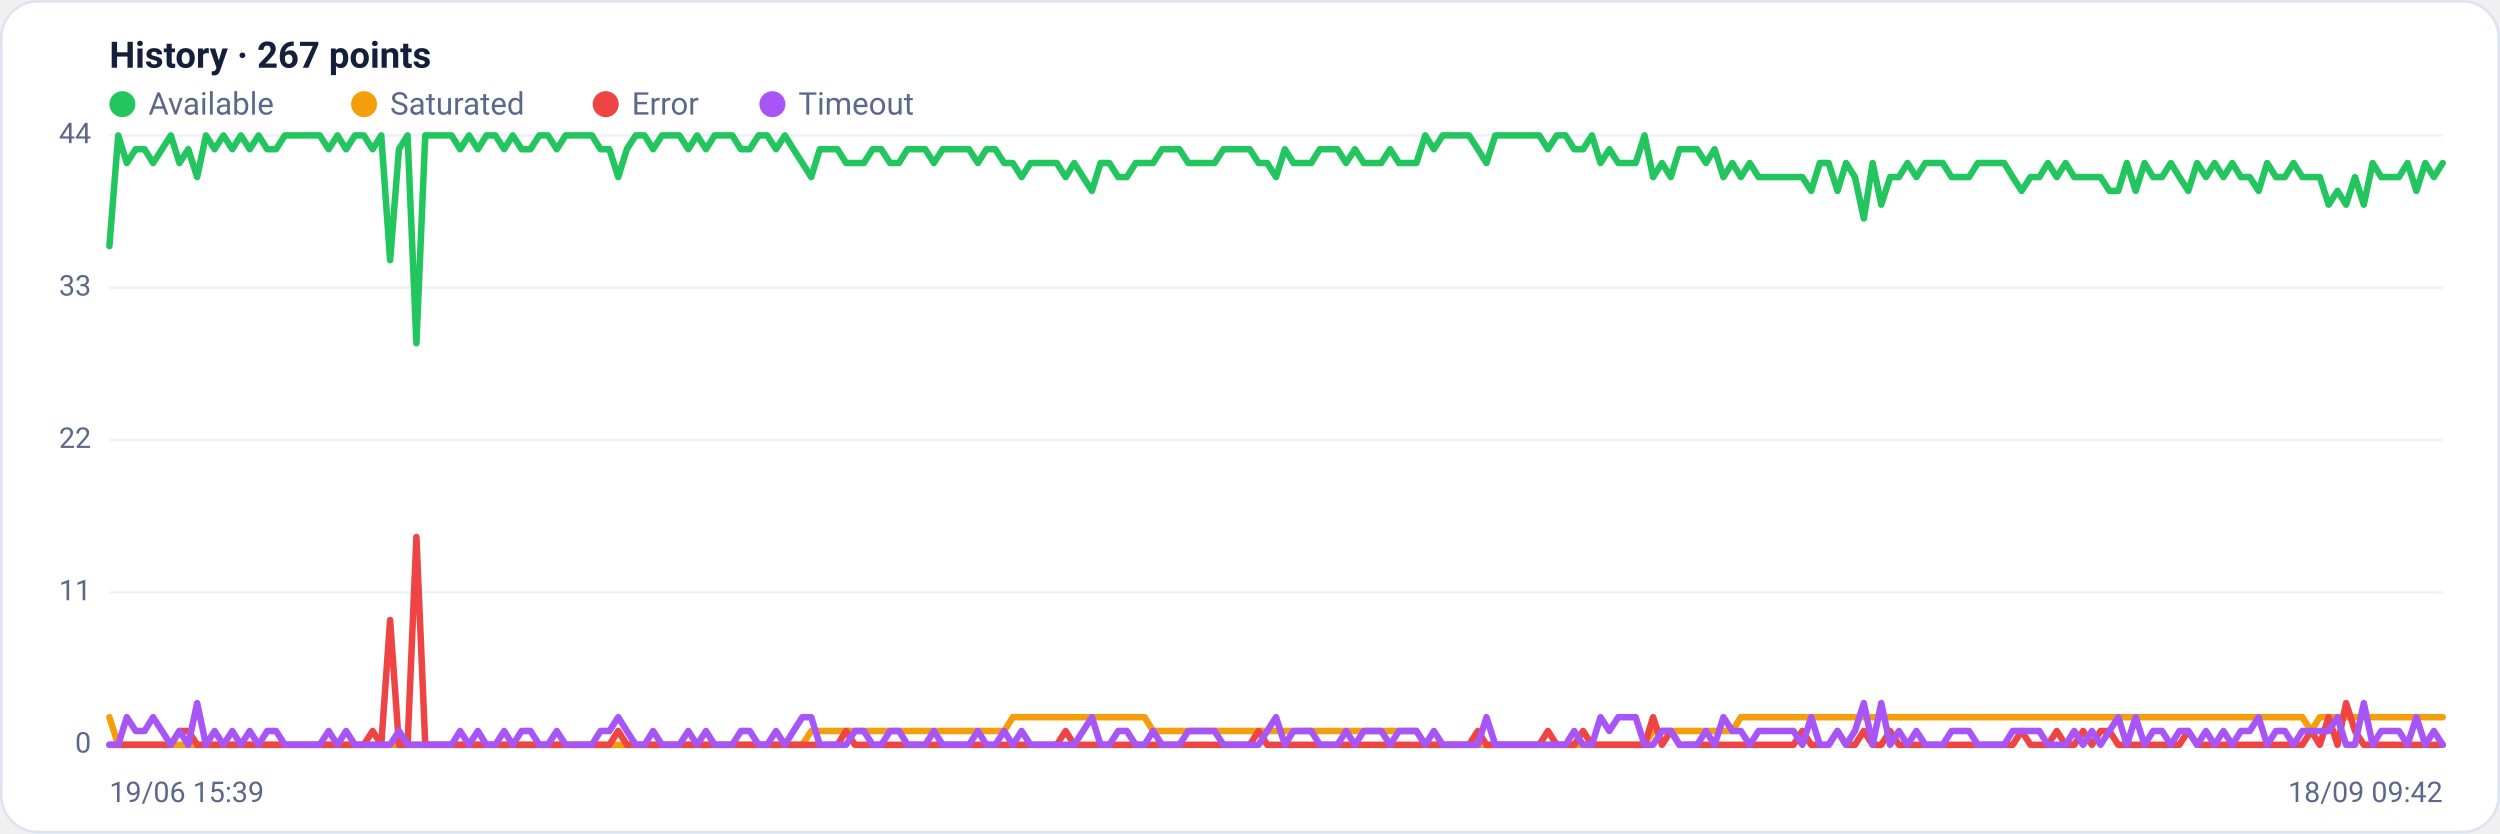
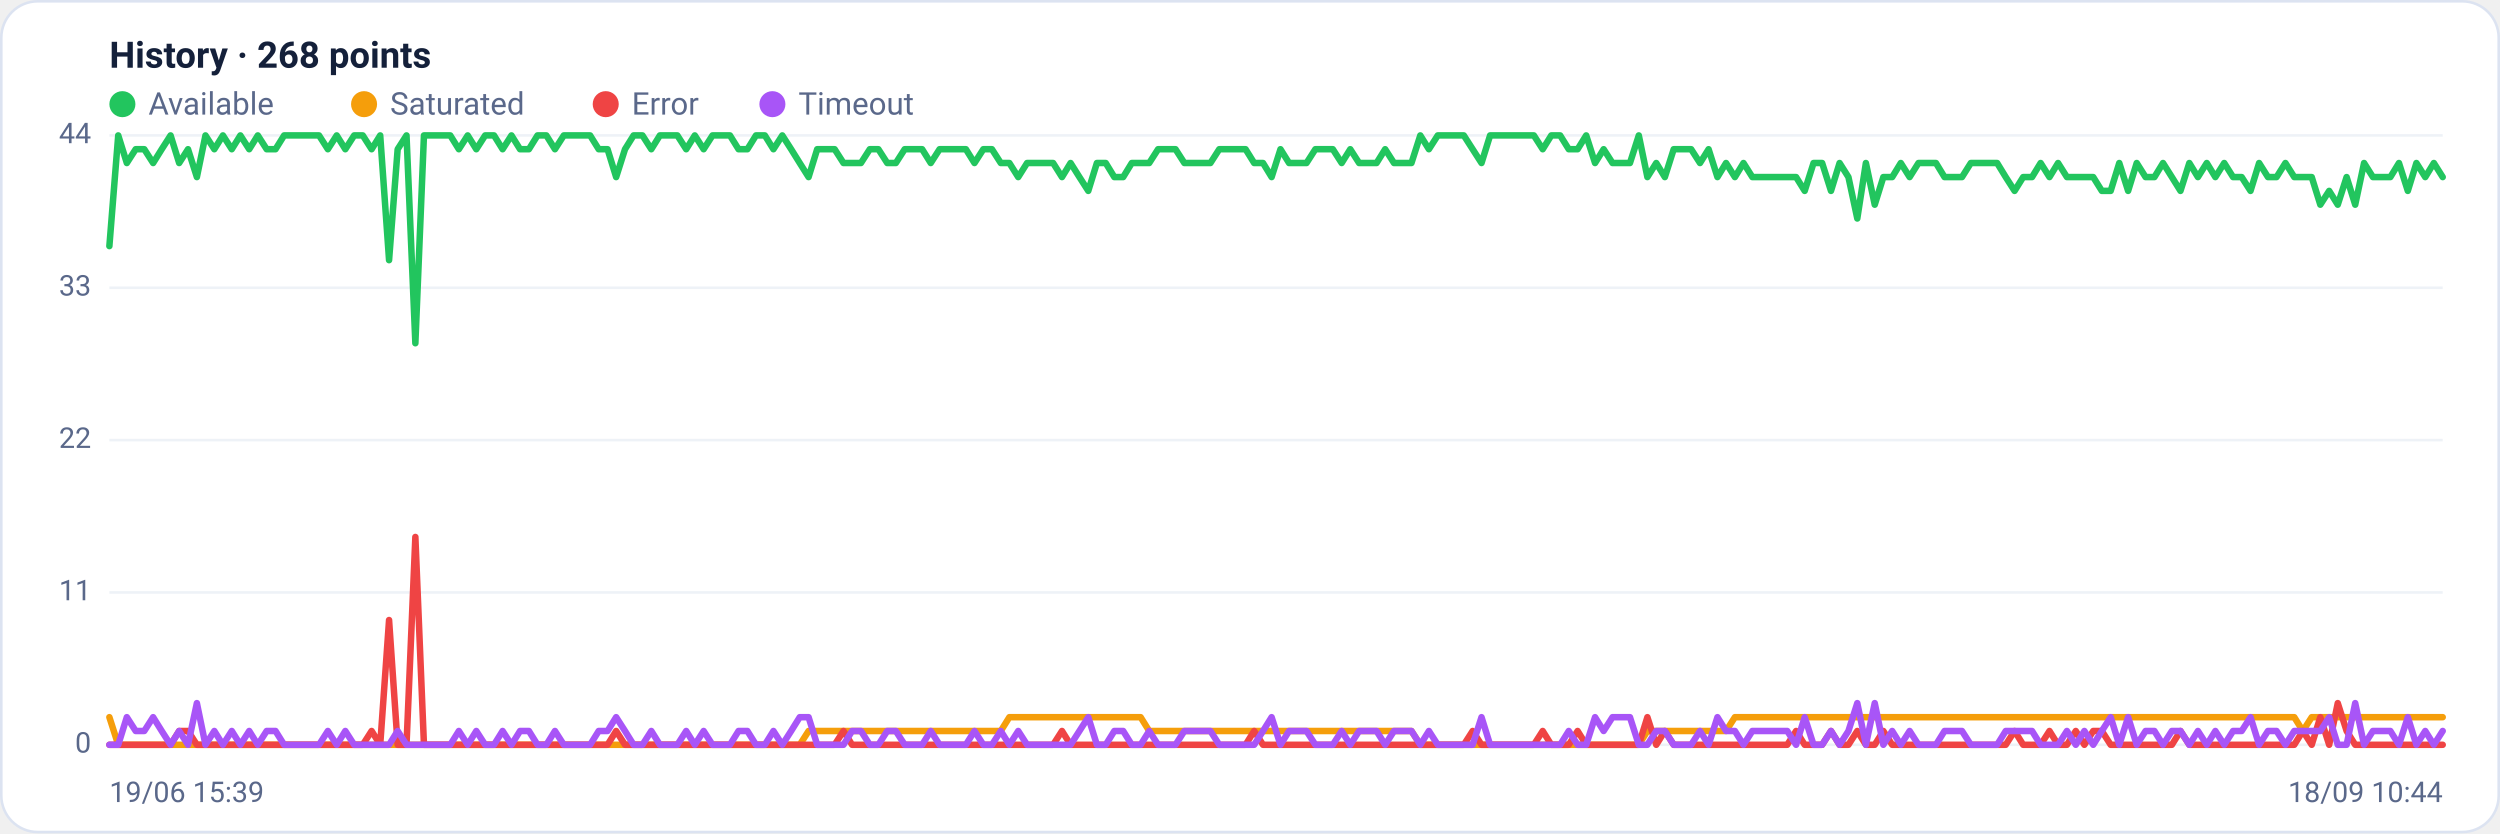
<svg xmlns="http://www.w3.org/2000/svg" viewBox="0 0 960 320" width="960" height="320" font-family="Segoe UI, system-ui, -apple-system, Roboto, Helvetica, Arial, sans-serif" role="img" aria-label="Availability history per region">
  <rect x="0.5" y="0.5" width="959" height="319" rx="14" fill="#ffffff" stroke="#dce3f1" />
-   <text x="42" y="26" font-size="14" font-weight="600" fill="#14203a">History · 267 points</text>
+   <text x="42" y="26" font-size="14" font-weight="600" fill="#14203a">History · 268 points</text>
  <circle cx="47" cy="40" r="5" fill="#22c55e" />
  <text x="57" y="44" font-size="12" fill="#5a688a">Available</text>
  <circle cx="139.8" cy="40" r="5" fill="#f59e0b" />
  <text x="149.8" y="44" font-size="12" fill="#5a688a">Saturated</text>
  <circle cx="232.6" cy="40" r="5" fill="#ef4444" />
  <text x="242.6" y="44" font-size="12" fill="#5a688a">Error</text>
  <circle cx="296.6" cy="40" r="5" fill="#a855f7" />
  <text x="306.6" y="44" font-size="12" fill="#5a688a">Timeout</text>
  <line x1="42" y1="286.0" x2="938" y2="286.0" stroke="#eef2f7" stroke-width="1" />
  <text x="35" y="289.0" text-anchor="end" font-size="11" fill="#5a688a">0</text>
  <line x1="42" y1="227.5" x2="938" y2="227.5" stroke="#eef2f7" stroke-width="1" />
  <text x="35" y="230.5" text-anchor="end" font-size="11" fill="#5a688a">11</text>
  <line x1="42" y1="169.0" x2="938" y2="169.0" stroke="#eef2f7" stroke-width="1" />
  <text x="35" y="172.0" text-anchor="end" font-size="11" fill="#5a688a">22</text>
  <line x1="42" y1="110.5" x2="938" y2="110.5" stroke="#eef2f7" stroke-width="1" />
  <text x="35" y="113.5" text-anchor="end" font-size="11" fill="#5a688a">33</text>
  <line x1="42" y1="52.0" x2="938" y2="52.0" stroke="#eef2f7" stroke-width="1" />
  <text x="35" y="55.0" text-anchor="end" font-size="11" fill="#5a688a">44</text>
-   <polyline fill="none" stroke="#22c55e" stroke-width="2.5" stroke-linejoin="round" stroke-linecap="round" points="42.0,94.5 45.4,52.0 48.7,62.6 52.1,57.3 55.5,57.3 58.8,62.6 62.2,57.3 65.6,52.0 68.9,62.6 72.3,57.3 75.7,68.0 79.1,52.0 82.4,57.3 85.8,52.0 89.2,57.3 92.5,52.0 95.9,57.3 99.3,52.0 102.6,57.3 106.0,57.3 109.4,52.0 112.7,52.0 116.1,52.0 119.5,52.0 122.8,52.0 126.2,57.3 129.6,52.0 132.9,57.3 136.3,52.0 139.7,52.0 143.1,57.3 146.4,52.0 149.8,99.9 153.2,57.3 156.5,52.0 159.9,131.8 163.3,52.0 166.6,52.0 170.0,52.0 173.4,52.0 176.7,57.3 180.1,52.0 183.5,57.3 186.8,52.0 190.2,52.0 193.6,57.3 196.9,52.0 200.3,57.3 203.7,57.3 207.1,52.0 210.4,52.0 213.8,57.3 217.2,52.0 220.5,52.0 223.9,52.0 227.3,52.0 230.6,57.3 234.0,57.3 237.4,68.0 240.7,57.3 244.1,52.0 247.5,52.0 250.8,57.3 254.2,52.0 257.6,52.0 260.9,52.0 264.3,57.3 267.7,52.0 271.1,57.3 274.4,52.0 277.8,52.0 281.2,52.0 284.5,57.3 287.9,57.3 291.3,52.0 294.6,52.0 298.0,57.3 301.4,52.0 304.7,57.3 308.1,62.6 311.5,68.0 314.8,57.3 318.2,57.3 321.6,57.3 324.9,62.6 328.3,62.6 331.7,62.6 335.1,57.3 338.4,57.3 341.8,62.6 345.2,62.6 348.5,57.3 351.9,57.3 355.3,57.3 358.6,62.6 362.0,57.3 365.4,57.3 368.7,57.3 372.1,57.3 375.5,62.6 378.8,57.3 382.2,57.3 385.6,62.6 388.9,62.6 392.3,68.0 395.7,62.6 399.1,62.6 402.4,62.6 405.8,62.6 409.2,68.0 412.5,62.6 415.9,68.0 419.3,73.3 422.6,62.6 426.0,62.6 429.4,68.0 432.7,68.0 436.1,62.6 439.5,62.6 442.8,62.6 446.2,57.3 449.6,57.3 452.9,57.3 456.3,62.6 459.7,62.6 463.1,62.6 466.4,62.6 469.8,57.3 473.2,57.3 476.5,57.3 479.9,57.3 483.3,62.6 486.6,62.6 490.0,68.0 493.4,57.3 496.7,62.6 500.1,62.6 503.5,62.6 506.8,57.3 510.2,57.3 513.6,57.3 516.9,62.6 520.3,57.3 523.7,62.6 527.1,62.6 530.4,62.6 533.8,57.3 537.2,62.6 540.5,62.6 543.9,62.6 547.3,52.0 550.6,57.3 554.0,52.0 557.4,52.0 560.7,52.0 564.1,52.0 567.5,57.3 570.8,62.6 574.2,52.0 577.6,52.0 580.9,52.0 584.3,52.0 587.7,52.0 591.1,52.0 594.4,57.3 597.8,52.0 601.2,52.0 604.5,57.3 607.9,57.3 611.3,52.0 614.6,62.6 618.0,57.3 621.4,62.6 624.7,62.6 628.1,62.6 631.5,52.0 634.8,68.0 638.2,62.6 641.6,68.0 644.9,57.3 648.3,57.3 651.7,57.3 655.1,62.6 658.4,57.3 661.8,68.0 665.2,62.6 668.5,68.0 671.9,62.6 675.3,68.0 678.6,68.0 682.0,68.0 685.4,68.0 688.7,68.0 692.1,68.0 695.5,73.3 698.8,62.6 702.2,62.6 705.6,73.3 708.9,62.6 712.3,68.0 715.7,83.9 719.1,62.6 722.4,78.6 725.8,68.0 729.2,68.0 732.5,62.6 735.9,68.0 739.3,62.6 742.6,62.6 746.0,62.6 749.4,68.0 752.7,68.0 756.1,68.0 759.5,62.6 762.8,62.6 766.2,62.6 769.6,62.6 772.9,68.0 776.3,73.3 779.7,68.0 783.1,68.0 786.4,62.6 789.8,68.0 793.2,62.6 796.5,68.0 799.9,68.0 803.3,68.0 806.6,68.0 810.0,73.3 813.4,73.3 816.7,62.6 820.1,73.3 823.5,62.6 826.8,68.0 830.2,68.0 833.6,62.6 836.9,68.0 840.3,73.3 843.7,62.6 847.1,68.0 850.4,62.6 853.8,68.0 857.2,62.6 860.5,68.0 863.9,68.0 867.3,73.3 870.6,62.6 874.0,68.0 877.4,68.0 880.7,62.6 884.1,68.0 887.5,68.0 890.8,68.0 894.2,78.6 897.6,73.3 900.9,78.6 904.3,68.0 907.7,78.6 911.1,62.6 914.4,68.0 917.8,68.0 921.2,68.0 924.5,62.6 927.9,73.3 931.3,62.6 934.6,68.0 938.0,62.6" />
-   <polyline fill="none" stroke="#f59e0b" stroke-width="2.5" stroke-linejoin="round" stroke-linecap="round" points="42.0,275.4 45.4,286.0 48.7,286.0 52.1,286.0 55.5,286.0 58.8,286.0 62.2,286.0 65.6,286.0 68.9,286.0 72.3,286.0 75.7,286.0 79.1,286.0 82.4,286.0 85.8,286.0 89.2,286.0 92.5,286.0 95.9,286.0 99.3,286.0 102.6,286.0 106.0,286.0 109.4,286.0 112.7,286.0 116.1,286.0 119.5,286.0 122.8,286.0 126.2,286.0 129.6,286.0 132.9,286.0 136.3,286.0 139.7,286.0 143.1,286.0 146.4,286.0 149.8,286.0 153.2,286.0 156.5,286.0 159.9,286.0 163.3,286.0 166.6,286.0 170.0,286.0 173.4,286.0 176.7,286.0 180.1,286.0 183.5,286.0 186.8,286.0 190.2,286.0 193.6,286.0 196.9,286.0 200.3,286.0 203.7,286.0 207.1,286.0 210.4,286.0 213.8,286.0 217.2,286.0 220.5,286.0 223.9,286.0 227.3,286.0 230.6,286.0 234.0,286.0 237.4,286.0 240.7,286.0 244.1,286.0 247.5,286.0 250.8,286.0 254.2,286.0 257.6,286.0 260.9,286.0 264.3,286.0 267.7,286.0 271.1,286.0 274.4,286.0 277.8,286.0 281.2,286.0 284.5,286.0 287.9,286.0 291.3,286.0 294.6,286.0 298.0,286.0 301.4,286.0 304.7,286.0 308.1,286.0 311.5,280.7 314.8,280.7 318.2,280.7 321.6,280.7 324.9,280.7 328.3,280.7 331.7,280.7 335.1,280.7 338.4,280.7 341.8,280.7 345.2,280.7 348.5,280.7 351.9,280.7 355.3,280.7 358.6,280.7 362.0,280.7 365.4,280.7 368.7,280.7 372.1,280.7 375.5,280.7 378.8,280.7 382.2,280.7 385.6,280.7 388.9,275.4 392.3,275.4 395.7,275.4 399.1,275.4 402.4,275.4 405.8,275.4 409.2,275.4 412.5,275.4 415.9,275.4 419.3,275.4 422.6,275.4 426.0,275.4 429.4,275.4 432.7,275.4 436.1,275.4 439.5,275.4 442.8,280.7 446.2,280.7 449.6,280.7 452.9,280.7 456.3,280.7 459.7,280.7 463.1,280.7 466.4,280.7 469.8,280.7 473.2,280.7 476.5,280.7 479.9,280.7 483.3,280.7 486.6,280.7 490.0,280.7 493.4,280.7 496.7,280.7 500.1,280.7 503.5,280.7 506.8,280.7 510.2,280.7 513.6,280.7 516.9,280.7 520.3,280.7 523.7,280.7 527.1,280.7 530.4,280.7 533.8,280.7 537.2,280.7 540.5,280.7 543.9,280.7 547.3,286.0 550.6,286.0 554.0,286.0 557.4,286.0 560.7,286.0 564.1,286.0 567.5,286.0 570.8,286.0 574.2,286.0 577.6,286.0 580.9,286.0 584.3,286.0 587.7,286.0 591.1,286.0 594.4,286.0 597.8,286.0 601.2,286.0 604.5,286.0 607.9,286.0 611.3,286.0 614.6,286.0 618.0,286.0 621.4,286.0 624.7,286.0 628.1,286.0 631.5,286.0 634.8,280.7 638.2,280.7 641.6,280.7 644.9,280.7 648.3,280.7 651.7,280.7 655.1,280.7 658.4,280.7 661.8,280.7 665.2,280.7 668.5,275.4 671.9,275.4 675.3,275.4 678.6,275.4 682.0,275.4 685.4,275.4 688.7,275.4 692.1,275.4 695.5,275.4 698.8,275.4 702.2,275.4 705.6,275.4 708.9,275.4 712.3,275.4 715.7,275.4 719.1,275.4 722.4,275.4 725.8,275.4 729.2,275.4 732.5,275.4 735.9,275.4 739.3,275.4 742.6,275.4 746.0,275.4 749.4,275.4 752.7,275.4 756.1,275.4 759.5,275.4 762.8,275.4 766.2,275.4 769.6,275.4 772.9,275.4 776.3,275.4 779.7,275.4 783.1,275.4 786.4,275.4 789.8,275.4 793.2,275.4 796.5,275.4 799.9,275.4 803.3,275.4 806.6,275.4 810.0,275.4 813.4,275.4 816.7,275.4 820.1,275.4 823.5,275.4 826.8,275.4 830.2,275.4 833.6,275.4 836.9,275.4 840.3,275.4 843.7,275.4 847.1,275.4 850.4,275.4 853.8,275.4 857.2,275.4 860.5,275.4 863.9,275.4 867.3,275.4 870.6,275.4 874.0,275.4 877.4,275.4 880.7,275.4 884.1,275.4 887.5,280.7 890.8,275.4 894.2,275.4 897.6,275.4 900.9,275.4 904.3,275.4 907.7,275.4 911.1,275.4 914.4,275.4 917.8,275.4 921.2,275.4 924.5,275.4 927.9,275.4 931.3,275.4 934.6,275.4 938.0,275.4" />
-   <polyline fill="none" stroke="#ef4444" stroke-width="2.5" stroke-linejoin="round" stroke-linecap="round" points="42.0,286.0 45.4,286.0 48.7,286.0 52.1,286.0 55.5,286.0 58.8,286.0 62.2,286.0 65.6,286.0 68.9,280.7 72.3,280.7 75.7,286.0 79.1,286.0 82.4,286.0 85.8,286.0 89.2,286.0 92.5,286.0 95.9,286.0 99.3,286.0 102.6,286.0 106.0,286.0 109.4,286.0 112.7,286.0 116.1,286.0 119.5,286.0 122.8,286.0 126.2,286.0 129.6,286.0 132.9,286.0 136.3,286.0 139.7,286.0 143.1,280.7 146.4,286.0 149.8,238.1 153.2,286.0 156.5,286.0 159.9,206.2 163.3,286.0 166.6,286.0 170.0,286.0 173.4,286.0 176.7,286.0 180.1,286.0 183.5,286.0 186.8,286.0 190.2,286.0 193.6,286.0 196.9,286.0 200.3,286.0 203.7,286.0 207.1,286.0 210.4,286.0 213.8,286.0 217.2,286.0 220.5,286.0 223.9,286.0 227.3,286.0 230.6,286.0 234.0,286.0 237.4,280.7 240.7,286.0 244.1,286.0 247.5,286.0 250.8,286.0 254.2,286.0 257.6,286.0 260.9,286.0 264.3,286.0 267.7,286.0 271.1,286.0 274.4,286.0 277.8,286.0 281.2,286.0 284.5,286.0 287.9,286.0 291.3,286.0 294.6,286.0 298.0,286.0 301.4,286.0 304.7,286.0 308.1,286.0 311.5,286.0 314.8,286.0 318.2,286.0 321.6,286.0 324.9,280.7 328.3,286.0 331.7,286.0 335.1,286.0 338.4,286.0 341.8,286.0 345.2,286.0 348.5,286.0 351.9,286.0 355.3,286.0 358.6,286.0 362.0,286.0 365.4,286.0 368.7,286.0 372.1,286.0 375.5,286.0 378.8,286.0 382.2,286.0 385.6,286.0 388.9,286.0 392.3,286.0 395.7,286.0 399.1,286.0 402.4,286.0 405.8,286.0 409.2,280.7 412.5,286.0 415.9,286.0 419.3,286.0 422.6,286.0 426.0,286.0 429.4,286.0 432.7,286.0 436.1,286.0 439.5,286.0 442.8,286.0 446.2,286.0 449.6,286.0 452.9,286.0 456.3,286.0 459.7,286.0 463.1,286.0 466.4,286.0 469.8,286.0 473.2,286.0 476.5,286.0 479.9,286.0 483.3,280.7 486.6,286.0 490.0,286.0 493.4,286.0 496.7,286.0 500.1,286.0 503.5,286.0 506.8,286.0 510.2,286.0 513.6,286.0 516.9,286.0 520.3,286.0 523.7,286.0 527.1,286.0 530.4,286.0 533.8,286.0 537.2,286.0 540.5,286.0 543.9,286.0 547.3,286.0 550.6,286.0 554.0,286.0 557.4,286.0 560.7,286.0 564.1,286.0 567.5,280.7 570.8,286.0 574.2,286.0 577.6,286.0 580.9,286.0 584.3,286.0 587.7,286.0 591.1,286.0 594.4,280.7 597.8,286.0 601.2,286.0 604.5,286.0 607.9,280.7 611.3,286.0 614.6,286.0 618.0,286.0 621.4,286.0 624.7,286.0 628.1,286.0 631.5,286.0 634.8,275.4 638.2,286.0 641.6,280.7 644.9,286.0 648.3,286.0 651.7,286.0 655.1,286.0 658.4,286.0 661.8,286.0 665.2,286.0 668.5,286.0 671.9,286.0 675.3,286.0 678.6,286.0 682.0,286.0 685.4,286.0 688.7,286.0 692.1,280.7 695.5,286.0 698.8,286.0 702.2,286.0 705.6,280.7 708.9,286.0 712.3,286.0 715.7,280.7 719.1,286.0 722.4,286.0 725.8,280.7 729.2,286.0 732.5,286.0 735.9,286.0 739.3,286.0 742.6,286.0 746.0,286.0 749.4,286.0 752.7,286.0 756.1,286.0 759.5,286.0 762.8,286.0 766.2,286.0 769.6,286.0 772.9,286.0 776.3,280.7 779.7,286.0 783.1,286.0 786.4,286.0 789.8,280.7 793.2,286.0 796.5,286.0 799.9,280.7 803.3,286.0 806.6,280.7 810.0,280.7 813.4,286.0 816.7,286.0 820.1,286.0 823.5,286.0 826.8,286.0 830.2,286.0 833.6,286.0 836.9,286.0 840.3,280.7 843.7,286.0 847.1,286.0 850.4,286.0 853.8,286.0 857.2,286.0 860.5,286.0 863.9,286.0 867.3,286.0 870.6,286.0 874.0,286.0 877.4,286.0 880.7,286.0 884.1,286.0 887.5,280.7 890.8,286.0 894.2,275.4 897.6,286.0 900.9,270.0 904.3,280.7 907.7,286.0 911.1,286.0 914.4,286.0 917.8,286.0 921.2,286.0 924.5,286.0 927.9,286.0 931.3,286.0 934.6,286.0 938.0,286.0" />
-   <polyline fill="none" stroke="#a855f7" stroke-width="2.5" stroke-linejoin="round" stroke-linecap="round" points="42.0,286.0 45.4,286.0 48.7,275.4 52.1,280.7 55.5,280.7 58.8,275.4 62.2,280.7 65.6,286.0 68.9,280.7 72.3,286.0 75.7,270.0 79.1,286.0 82.4,280.7 85.8,286.0 89.2,280.7 92.5,286.0 95.9,280.7 99.3,286.0 102.6,280.7 106.0,280.7 109.4,286.0 112.7,286.0 116.1,286.0 119.5,286.0 122.8,286.0 126.2,280.7 129.6,286.0 132.9,280.7 136.3,286.0 139.7,286.0 143.1,286.0 146.4,286.0 149.8,286.0 153.2,280.7 156.5,286.0 159.9,286.0 163.3,286.0 166.6,286.0 170.0,286.0 173.4,286.0 176.7,280.7 180.1,286.0 183.5,280.7 186.8,286.0 190.2,286.0 193.6,280.7 196.9,286.0 200.3,280.7 203.7,280.7 207.1,286.0 210.4,286.0 213.8,280.7 217.2,286.0 220.5,286.0 223.9,286.0 227.3,286.0 230.6,280.7 234.0,280.7 237.4,275.4 240.7,280.7 244.1,286.0 247.5,286.0 250.8,280.7 254.2,286.0 257.6,286.0 260.9,286.0 264.3,280.7 267.7,286.0 271.1,280.7 274.4,286.0 277.8,286.0 281.2,286.0 284.5,280.7 287.9,280.7 291.3,286.0 294.6,286.0 298.0,280.7 301.4,286.0 304.7,280.7 308.1,275.4 311.5,275.4 314.8,286.0 318.2,286.0 321.6,286.0 324.9,286.0 328.3,280.7 331.7,280.7 335.1,286.0 338.4,286.0 341.8,280.7 345.2,280.7 348.5,286.0 351.9,286.0 355.3,286.0 358.6,280.7 362.0,286.0 365.4,286.0 368.7,286.0 372.1,286.0 375.5,280.7 378.8,286.0 382.2,286.0 385.6,280.7 388.9,286.0 392.3,280.7 395.7,286.0 399.1,286.0 402.4,286.0 405.8,286.0 409.2,286.0 412.5,286.0 415.9,280.7 419.3,275.4 422.6,286.0 426.0,286.0 429.4,280.7 432.7,280.7 436.1,286.0 439.5,286.0 442.8,280.7 446.2,286.0 449.6,286.0 452.9,286.0 456.3,280.7 459.7,280.7 463.1,280.7 466.4,280.7 469.8,286.0 473.2,286.0 476.5,286.0 479.9,286.0 483.3,286.0 486.6,280.7 490.0,275.4 493.4,286.0 496.7,280.7 500.1,280.7 503.5,280.7 506.8,286.0 510.2,286.0 513.6,286.0 516.9,280.7 520.3,286.0 523.7,280.7 527.1,280.7 530.4,280.7 533.8,286.0 537.2,280.7 540.5,280.7 543.9,280.7 547.3,286.0 550.6,280.7 554.0,286.0 557.4,286.0 560.7,286.0 564.1,286.0 567.5,286.0 570.8,275.4 574.2,286.0 577.6,286.0 580.9,286.0 584.3,286.0 587.7,286.0 591.1,286.0 594.4,286.0 597.8,286.0 601.2,286.0 604.5,280.7 607.9,286.0 611.3,286.0 614.6,275.4 618.0,280.7 621.4,275.4 624.7,275.4 628.1,275.4 631.5,286.0 634.8,286.0 638.2,280.7 641.6,280.7 644.9,286.0 648.3,286.0 651.7,286.0 655.1,280.7 658.4,286.0 661.8,275.4 665.2,280.7 668.5,280.7 671.9,286.0 675.3,280.7 678.6,280.7 682.0,280.7 685.4,280.7 688.7,280.7 692.1,286.0 695.5,275.4 698.8,286.0 702.2,286.0 705.6,280.7 708.9,286.0 712.3,280.7 715.7,270.0 719.1,286.0 722.4,270.0 725.8,286.0 729.2,280.7 732.5,286.0 735.9,280.7 739.3,286.0 742.6,286.0 746.0,286.0 749.4,280.7 752.7,280.7 756.1,280.7 759.5,286.0 762.8,286.0 766.2,286.0 769.6,286.0 772.9,280.7 776.3,280.7 779.7,280.7 783.1,280.7 786.4,286.0 789.8,286.0 793.2,286.0 796.5,280.7 799.9,286.0 803.3,280.7 806.6,286.0 810.0,280.7 813.4,275.4 816.7,286.0 820.1,275.4 823.5,286.0 826.8,280.7 830.2,280.7 833.6,286.0 836.9,280.7 840.3,280.7 843.7,286.0 847.1,280.7 850.4,286.0 853.8,280.7 857.2,286.0 860.5,280.7 863.9,280.7 867.3,275.4 870.6,286.0 874.0,280.7 877.4,280.7 880.7,286.0 884.1,280.7 887.5,280.7 890.8,280.7 894.2,280.7 897.6,275.4 900.9,286.0 904.3,286.0 907.7,270.0 911.1,286.0 914.4,280.7 917.8,280.7 921.2,280.7 924.5,286.0 927.9,275.4 931.3,286.0 934.6,280.7 938.0,286.0" />
+   <polyline fill="none" stroke="#22c55e" stroke-width="2.5" stroke-linejoin="round" stroke-linecap="round" points="42.0,94.5 45.4,52.0 48.7,62.6 52.1,57.3 55.4,57.3 58.8,62.6 62.1,57.3 65.5,52.0 68.8,62.6 72.2,57.3 75.6,68.0 78.9,52.0 82.3,57.3 85.6,52.0 89.0,57.3 92.3,52.0 95.7,57.3 99.0,52.0 102.4,57.3 105.8,57.3 109.1,52.0 112.5,52.0 115.8,52.0 119.2,52.0 122.5,52.0 125.9,57.3 129.3,52.0 132.6,57.3 136.0,52.0 139.3,52.0 142.7,57.3 146.0,52.0 149.4,99.9 152.7,57.3 156.1,52.0 159.5,131.8 162.8,52.0 166.2,52.0 169.5,52.0 172.9,52.0 176.2,57.3 179.6,52.0 182.9,57.3 186.3,52.0 189.7,52.0 193.0,57.3 196.4,52.0 199.7,57.3 203.1,57.3 206.4,52.0 209.8,52.0 213.1,57.3 216.5,52.0 219.9,52.0 223.2,52.0 226.6,52.0 229.9,57.3 233.3,57.3 236.6,68.0 240.0,57.3 243.3,52.0 246.7,52.0 250.1,57.3 253.4,52.0 256.8,52.0 260.1,52.0 263.5,57.3 266.8,52.0 270.2,57.3 273.6,52.0 276.9,52.0 280.3,52.0 283.6,57.3 287.0,57.3 290.3,52.0 293.7,52.0 297.0,57.3 300.4,52.0 303.8,57.3 307.1,62.6 310.5,68.0 313.8,57.3 317.2,57.3 320.5,57.3 323.9,62.6 327.2,62.6 330.6,62.6 334.0,57.3 337.3,57.3 340.7,62.6 344.0,62.6 347.4,57.3 350.7,57.3 354.1,57.3 357.4,62.6 360.8,57.3 364.2,57.3 367.5,57.3 370.9,57.3 374.2,62.6 377.6,57.3 380.9,57.3 384.3,62.6 387.6,62.6 391.0,68.0 394.4,62.6 397.7,62.6 401.1,62.6 404.4,62.6 407.8,68.0 411.1,62.6 414.5,68.0 417.9,73.3 421.2,62.6 424.6,62.6 427.9,68.0 431.3,68.0 434.6,62.6 438.0,62.6 441.3,62.6 444.7,57.3 448.1,57.3 451.4,57.3 454.8,62.6 458.1,62.6 461.5,62.6 464.8,62.6 468.2,57.3 471.5,57.3 474.9,57.3 478.3,57.3 481.6,62.6 485.0,62.6 488.3,68.0 491.7,57.3 495.0,62.6 498.4,62.6 501.7,62.6 505.1,57.3 508.5,57.3 511.8,57.3 515.2,62.6 518.5,57.3 521.9,62.6 525.2,62.6 528.6,62.6 531.9,57.3 535.3,62.6 538.7,62.6 542.0,62.6 545.4,52.0 548.7,57.3 552.1,52.0 555.4,52.0 558.8,52.0 562.1,52.0 565.5,57.3 568.9,62.6 572.2,52.0 575.6,52.0 578.9,52.0 582.3,52.0 585.6,52.0 589.0,52.0 592.4,57.3 595.7,52.0 599.1,52.0 602.4,57.3 605.8,57.3 609.1,52.0 612.5,62.6 615.8,57.3 619.2,62.6 622.6,62.6 625.9,62.6 629.3,52.0 632.6,68.0 636.0,62.6 639.3,68.0 642.7,57.3 646.0,57.3 649.4,57.3 652.8,62.6 656.1,57.3 659.5,68.0 662.8,62.6 666.2,68.0 669.5,62.6 672.9,68.0 676.2,68.0 679.6,68.0 683.0,68.0 686.3,68.0 689.7,68.0 693.0,73.3 696.4,62.6 699.7,62.6 703.1,73.3 706.4,62.6 709.8,68.0 713.2,83.9 716.5,62.6 719.9,78.6 723.2,68.0 726.6,68.0 729.9,62.6 733.3,68.0 736.7,62.6 740.0,62.6 743.4,62.6 746.7,68.0 750.1,68.0 753.4,68.0 756.8,62.6 760.1,62.6 763.5,62.6 766.9,62.6 770.2,68.0 773.6,73.3 776.9,68.0 780.3,68.0 783.6,62.6 787.0,68.0 790.3,62.6 793.7,68.0 797.1,68.0 800.4,68.0 803.8,68.0 807.1,73.3 810.5,73.3 813.8,62.6 817.2,73.3 820.5,62.6 823.9,68.0 827.3,68.0 830.6,62.6 834.0,68.0 837.3,73.3 840.7,62.6 844.0,68.0 847.4,62.6 850.7,68.0 854.1,62.6 857.5,68.0 860.8,68.0 864.2,73.3 867.5,62.6 870.9,68.0 874.2,68.0 877.6,62.6 881.0,68.0 884.3,68.0 887.7,68.0 891.0,78.6 894.4,73.3 897.7,78.6 901.1,68.0 904.4,78.6 907.8,62.6 911.2,68.0 914.5,68.0 917.9,68.0 921.2,62.6 924.6,73.3 927.9,62.6 931.3,68.0 934.6,62.6 938.0,68.0" />
+   <polyline fill="none" stroke="#f59e0b" stroke-width="2.5" stroke-linejoin="round" stroke-linecap="round" points="42.0,275.4 45.4,286.0 48.7,286.0 52.1,286.0 55.4,286.0 58.8,286.0 62.1,286.0 65.5,286.0 68.8,286.0 72.2,286.0 75.6,286.0 78.9,286.0 82.3,286.0 85.6,286.0 89.0,286.0 92.3,286.0 95.7,286.0 99.0,286.0 102.4,286.0 105.8,286.0 109.1,286.0 112.5,286.0 115.8,286.0 119.2,286.0 122.5,286.0 125.9,286.0 129.3,286.0 132.6,286.0 136.0,286.0 139.3,286.0 142.7,286.0 146.0,286.0 149.4,286.0 152.7,286.0 156.1,286.0 159.5,286.0 162.8,286.0 166.2,286.0 169.5,286.0 172.9,286.0 176.2,286.0 179.6,286.0 182.9,286.0 186.3,286.0 189.7,286.0 193.0,286.0 196.4,286.0 199.7,286.0 203.1,286.0 206.4,286.0 209.8,286.0 213.1,286.0 216.5,286.0 219.9,286.0 223.2,286.0 226.6,286.0 229.9,286.0 233.3,286.0 236.6,286.0 240.0,286.0 243.3,286.0 246.7,286.0 250.1,286.0 253.4,286.0 256.8,286.0 260.1,286.0 263.5,286.0 266.8,286.0 270.2,286.0 273.6,286.0 276.9,286.0 280.3,286.0 283.6,286.0 287.0,286.0 290.3,286.0 293.7,286.0 297.0,286.0 300.4,286.0 303.8,286.0 307.1,286.0 310.5,280.7 313.8,280.7 317.2,280.7 320.5,280.7 323.9,280.7 327.2,280.7 330.6,280.7 334.0,280.7 337.3,280.7 340.7,280.7 344.0,280.7 347.4,280.7 350.7,280.7 354.1,280.7 357.4,280.7 360.8,280.7 364.2,280.7 367.5,280.7 370.9,280.7 374.2,280.7 377.6,280.7 380.9,280.7 384.3,280.7 387.6,275.4 391.0,275.4 394.4,275.4 397.7,275.4 401.1,275.4 404.4,275.4 407.8,275.4 411.1,275.4 414.5,275.4 417.9,275.4 421.2,275.4 424.6,275.4 427.9,275.4 431.3,275.4 434.6,275.4 438.0,275.4 441.3,280.7 444.7,280.7 448.1,280.7 451.4,280.7 454.8,280.7 458.1,280.7 461.5,280.7 464.8,280.7 468.2,280.7 471.5,280.7 474.9,280.7 478.3,280.7 481.6,280.7 485.0,280.7 488.3,280.7 491.7,280.7 495.0,280.7 498.4,280.7 501.7,280.7 505.1,280.7 508.5,280.7 511.8,280.7 515.2,280.7 518.5,280.7 521.9,280.7 525.2,280.7 528.6,280.7 531.9,280.7 535.3,280.7 538.7,280.7 542.0,280.7 545.4,286.0 548.7,286.0 552.1,286.0 555.4,286.0 558.8,286.0 562.1,286.0 565.5,286.0 568.9,286.0 572.2,286.0 575.6,286.0 578.9,286.0 582.3,286.0 585.6,286.0 589.0,286.0 592.4,286.0 595.7,286.0 599.1,286.0 602.4,286.0 605.8,286.0 609.1,286.0 612.5,286.0 615.8,286.0 619.2,286.0 622.6,286.0 625.9,286.0 629.3,286.0 632.6,280.7 636.0,280.7 639.3,280.7 642.7,280.7 646.0,280.7 649.4,280.7 652.8,280.7 656.1,280.7 659.5,280.7 662.8,280.7 666.2,275.4 669.5,275.4 672.9,275.4 676.2,275.4 679.6,275.4 683.0,275.4 686.3,275.4 689.7,275.4 693.0,275.4 696.4,275.4 699.7,275.4 703.1,275.4 706.4,275.4 709.8,275.4 713.2,275.4 716.5,275.4 719.9,275.4 723.2,275.4 726.6,275.4 729.9,275.4 733.3,275.4 736.7,275.4 740.0,275.4 743.4,275.4 746.7,275.4 750.1,275.4 753.4,275.4 756.8,275.4 760.1,275.4 763.5,275.4 766.9,275.4 770.2,275.4 773.6,275.4 776.9,275.4 780.3,275.4 783.6,275.4 787.0,275.4 790.3,275.4 793.7,275.4 797.1,275.4 800.4,275.4 803.8,275.4 807.1,275.4 810.5,275.4 813.8,275.4 817.2,275.4 820.5,275.4 823.9,275.4 827.3,275.4 830.6,275.4 834.0,275.4 837.3,275.4 840.7,275.4 844.0,275.4 847.4,275.4 850.7,275.4 854.1,275.4 857.5,275.4 860.8,275.4 864.2,275.4 867.5,275.4 870.9,275.4 874.2,275.4 877.6,275.4 881.0,275.4 884.3,280.7 887.7,275.4 891.0,275.4 894.4,275.4 897.7,275.4 901.1,275.4 904.4,275.4 907.8,275.4 911.2,275.4 914.5,275.4 917.9,275.4 921.2,275.4 924.6,275.4 927.9,275.4 931.3,275.4 934.6,275.4 938.0,275.4" />
+   <polyline fill="none" stroke="#ef4444" stroke-width="2.5" stroke-linejoin="round" stroke-linecap="round" points="42.0,286.0 45.4,286.0 48.7,286.0 52.1,286.0 55.4,286.0 58.8,286.0 62.1,286.0 65.5,286.0 68.8,280.7 72.2,280.7 75.6,286.0 78.9,286.0 82.3,286.0 85.6,286.0 89.0,286.0 92.3,286.0 95.7,286.0 99.0,286.0 102.4,286.0 105.8,286.0 109.1,286.0 112.5,286.0 115.8,286.0 119.2,286.0 122.5,286.0 125.9,286.0 129.3,286.0 132.6,286.0 136.0,286.0 139.3,286.0 142.7,280.7 146.0,286.0 149.4,238.1 152.7,286.0 156.1,286.0 159.5,206.2 162.8,286.0 166.2,286.0 169.5,286.0 172.9,286.0 176.2,286.0 179.6,286.0 182.9,286.0 186.3,286.0 189.7,286.0 193.0,286.0 196.4,286.0 199.7,286.0 203.1,286.0 206.4,286.0 209.8,286.0 213.1,286.0 216.5,286.0 219.9,286.0 223.2,286.0 226.6,286.0 229.9,286.0 233.3,286.0 236.6,280.7 240.0,286.0 243.3,286.0 246.7,286.0 250.1,286.0 253.4,286.0 256.8,286.0 260.1,286.0 263.5,286.0 266.8,286.0 270.2,286.0 273.6,286.0 276.9,286.0 280.3,286.0 283.6,286.0 287.0,286.0 290.3,286.0 293.7,286.0 297.0,286.0 300.4,286.0 303.8,286.0 307.1,286.0 310.5,286.0 313.8,286.0 317.2,286.0 320.5,286.0 323.9,280.7 327.2,286.0 330.6,286.0 334.0,286.0 337.3,286.0 340.7,286.0 344.0,286.0 347.4,286.0 350.7,286.0 354.1,286.0 357.4,286.0 360.8,286.0 364.2,286.0 367.5,286.0 370.9,286.0 374.2,286.0 377.6,286.0 380.9,286.0 384.3,286.0 387.6,286.0 391.0,286.0 394.4,286.0 397.7,286.0 401.1,286.0 404.4,286.0 407.8,280.7 411.1,286.0 414.5,286.0 417.9,286.0 421.2,286.0 424.6,286.0 427.9,286.0 431.3,286.0 434.6,286.0 438.0,286.0 441.3,286.0 444.7,286.0 448.1,286.0 451.4,286.0 454.8,286.0 458.1,286.0 461.5,286.0 464.8,286.0 468.2,286.0 471.5,286.0 474.9,286.0 478.3,286.0 481.6,280.7 485.0,286.0 488.3,286.0 491.7,286.0 495.0,286.0 498.4,286.0 501.7,286.0 505.1,286.0 508.5,286.0 511.8,286.0 515.2,286.0 518.5,286.0 521.9,286.0 525.2,286.0 528.6,286.0 531.9,286.0 535.3,286.0 538.7,286.0 542.0,286.0 545.4,286.0 548.7,286.0 552.1,286.0 555.4,286.0 558.8,286.0 562.1,286.0 565.5,280.7 568.9,286.0 572.2,286.0 575.6,286.0 578.9,286.0 582.3,286.0 585.6,286.0 589.0,286.0 592.4,280.7 595.7,286.0 599.1,286.0 602.4,286.0 605.8,280.7 609.1,286.0 612.5,286.0 615.8,286.0 619.2,286.0 622.6,286.0 625.9,286.0 629.3,286.0 632.6,275.4 636.0,286.0 639.3,280.7 642.7,286.0 646.0,286.0 649.4,286.0 652.8,286.0 656.1,286.0 659.5,286.0 662.8,286.0 666.2,286.0 669.5,286.0 672.9,286.0 676.2,286.0 679.6,286.0 683.0,286.0 686.3,286.0 689.7,280.7 693.0,286.0 696.4,286.0 699.7,286.0 703.1,280.7 706.4,286.0 709.8,286.0 713.2,280.7 716.5,286.0 719.9,286.0 723.2,280.7 726.6,286.0 729.9,286.0 733.3,286.0 736.7,286.0 740.0,286.0 743.4,286.0 746.7,286.0 750.1,286.0 753.4,286.0 756.8,286.0 760.1,286.0 763.5,286.0 766.9,286.0 770.2,286.0 773.6,280.7 776.9,286.0 780.3,286.0 783.6,286.0 787.0,280.7 790.3,286.0 793.7,286.0 797.1,280.7 800.4,286.0 803.8,280.7 807.1,280.7 810.5,286.0 813.8,286.0 817.2,286.0 820.5,286.0 823.9,286.0 827.3,286.0 830.6,286.0 834.0,286.0 837.3,280.7 840.7,286.0 844.0,286.0 847.4,286.0 850.7,286.0 854.1,286.0 857.5,286.0 860.8,286.0 864.2,286.0 867.5,286.0 870.9,286.0 874.2,286.0 877.6,286.0 881.0,286.0 884.3,280.7 887.7,286.0 891.0,275.4 894.4,286.0 897.7,270.0 901.1,280.7 904.4,286.0 907.8,286.0 911.2,286.0 914.5,286.0 917.9,286.0 921.2,286.0 924.6,286.0 927.9,286.0 931.3,286.0 934.6,286.0 938.0,286.0" />
+   <polyline fill="none" stroke="#a855f7" stroke-width="2.5" stroke-linejoin="round" stroke-linecap="round" points="42.0,286.0 45.4,286.0 48.7,275.4 52.1,280.7 55.4,280.7 58.8,275.4 62.1,280.7 65.5,286.0 68.8,280.7 72.2,286.0 75.6,270.0 78.9,286.0 82.3,280.7 85.6,286.0 89.0,280.7 92.3,286.0 95.7,280.7 99.0,286.0 102.4,280.7 105.8,280.7 109.1,286.0 112.5,286.0 115.8,286.0 119.2,286.0 122.5,286.0 125.9,280.7 129.3,286.0 132.6,280.7 136.0,286.0 139.3,286.0 142.7,286.0 146.0,286.0 149.4,286.0 152.7,280.7 156.1,286.0 159.5,286.0 162.8,286.0 166.2,286.0 169.5,286.0 172.9,286.0 176.2,280.7 179.6,286.0 182.9,280.7 186.3,286.0 189.7,286.0 193.0,280.7 196.4,286.0 199.7,280.7 203.1,280.7 206.4,286.0 209.8,286.0 213.1,280.7 216.5,286.0 219.9,286.0 223.2,286.0 226.6,286.0 229.9,280.7 233.3,280.7 236.6,275.4 240.0,280.7 243.3,286.0 246.7,286.0 250.1,280.7 253.4,286.0 256.8,286.0 260.1,286.0 263.5,280.7 266.8,286.0 270.2,280.7 273.6,286.0 276.9,286.0 280.3,286.0 283.6,280.7 287.0,280.7 290.3,286.0 293.7,286.0 297.0,280.7 300.4,286.0 303.8,280.7 307.1,275.4 310.5,275.4 313.8,286.0 317.2,286.0 320.5,286.0 323.9,286.0 327.2,280.7 330.6,280.7 334.0,286.0 337.3,286.0 340.7,280.7 344.0,280.7 347.4,286.0 350.7,286.0 354.1,286.0 357.4,280.7 360.8,286.0 364.2,286.0 367.5,286.0 370.9,286.0 374.2,280.7 377.6,286.0 380.9,286.0 384.3,280.7 387.6,286.0 391.0,280.7 394.4,286.0 397.7,286.0 401.1,286.0 404.4,286.0 407.8,286.0 411.1,286.0 414.5,280.7 417.9,275.4 421.2,286.0 424.6,286.0 427.9,280.7 431.3,280.7 434.6,286.0 438.0,286.0 441.3,280.7 444.7,286.0 448.1,286.0 451.4,286.0 454.8,280.7 458.1,280.7 461.5,280.7 464.8,280.7 468.2,286.0 471.5,286.0 474.9,286.0 478.3,286.0 481.6,286.0 485.0,280.7 488.3,275.4 491.7,286.0 495.0,280.7 498.4,280.7 501.7,280.7 505.1,286.0 508.5,286.0 511.8,286.0 515.2,280.7 518.5,286.0 521.9,280.7 525.2,280.7 528.6,280.7 531.9,286.0 535.3,280.7 538.7,280.7 542.0,280.7 545.4,286.0 548.7,280.7 552.1,286.0 555.4,286.0 558.8,286.0 562.1,286.0 565.5,286.0 568.9,275.4 572.2,286.0 575.6,286.0 578.9,286.0 582.3,286.0 585.6,286.0 589.0,286.0 592.4,286.0 595.7,286.0 599.1,286.0 602.4,280.7 605.8,286.0 609.1,286.0 612.5,275.4 615.8,280.7 619.2,275.4 622.6,275.4 625.9,275.4 629.3,286.0 632.6,286.0 636.0,280.7 639.3,280.7 642.7,286.0 646.0,286.0 649.4,286.0 652.8,280.7 656.1,286.0 659.5,275.4 662.8,280.7 666.2,280.7 669.5,286.0 672.9,280.7 676.2,280.7 679.6,280.7 683.0,280.7 686.3,280.7 689.7,286.0 693.0,275.4 696.4,286.0 699.7,286.0 703.1,280.7 706.4,286.0 709.8,280.7 713.2,270.0 716.5,286.0 719.9,270.0 723.2,286.0 726.6,280.7 729.9,286.0 733.3,280.7 736.7,286.0 740.0,286.0 743.4,286.0 746.7,280.7 750.1,280.7 753.4,280.7 756.8,286.0 760.1,286.0 763.5,286.0 766.9,286.0 770.2,280.7 773.6,280.7 776.9,280.7 780.3,280.7 783.6,286.0 787.0,286.0 790.3,286.0 793.7,280.7 797.1,286.0 800.4,280.7 803.8,286.0 807.1,280.7 810.5,275.4 813.8,286.0 817.2,275.4 820.5,286.0 823.9,280.7 827.3,280.7 830.6,286.0 834.0,280.7 837.3,280.7 840.7,286.0 844.0,280.7 847.4,286.0 850.7,280.7 854.1,286.0 857.5,280.7 860.8,280.7 864.2,275.4 867.5,286.0 870.9,280.7 874.2,280.7 877.6,286.0 881.0,280.7 884.3,280.7 887.7,280.7 891.0,280.7 894.4,275.4 897.7,286.0 901.1,286.0 904.4,270.0 907.8,286.0 911.2,280.7 914.5,280.7 917.9,280.7 921.2,286.0 924.6,275.4 927.9,286.0 931.3,280.7 934.6,286.0 938.0,280.7" />
  <text x="42" y="308" font-size="11" fill="#5a688a">19/06 15:39</text>
-   <text x="938" y="308" text-anchor="end" font-size="11" fill="#5a688a">18/09 09:42</text>
+   <text x="938" y="308" text-anchor="end" font-size="11" fill="#5a688a">18/09 10:44</text>
</svg>
